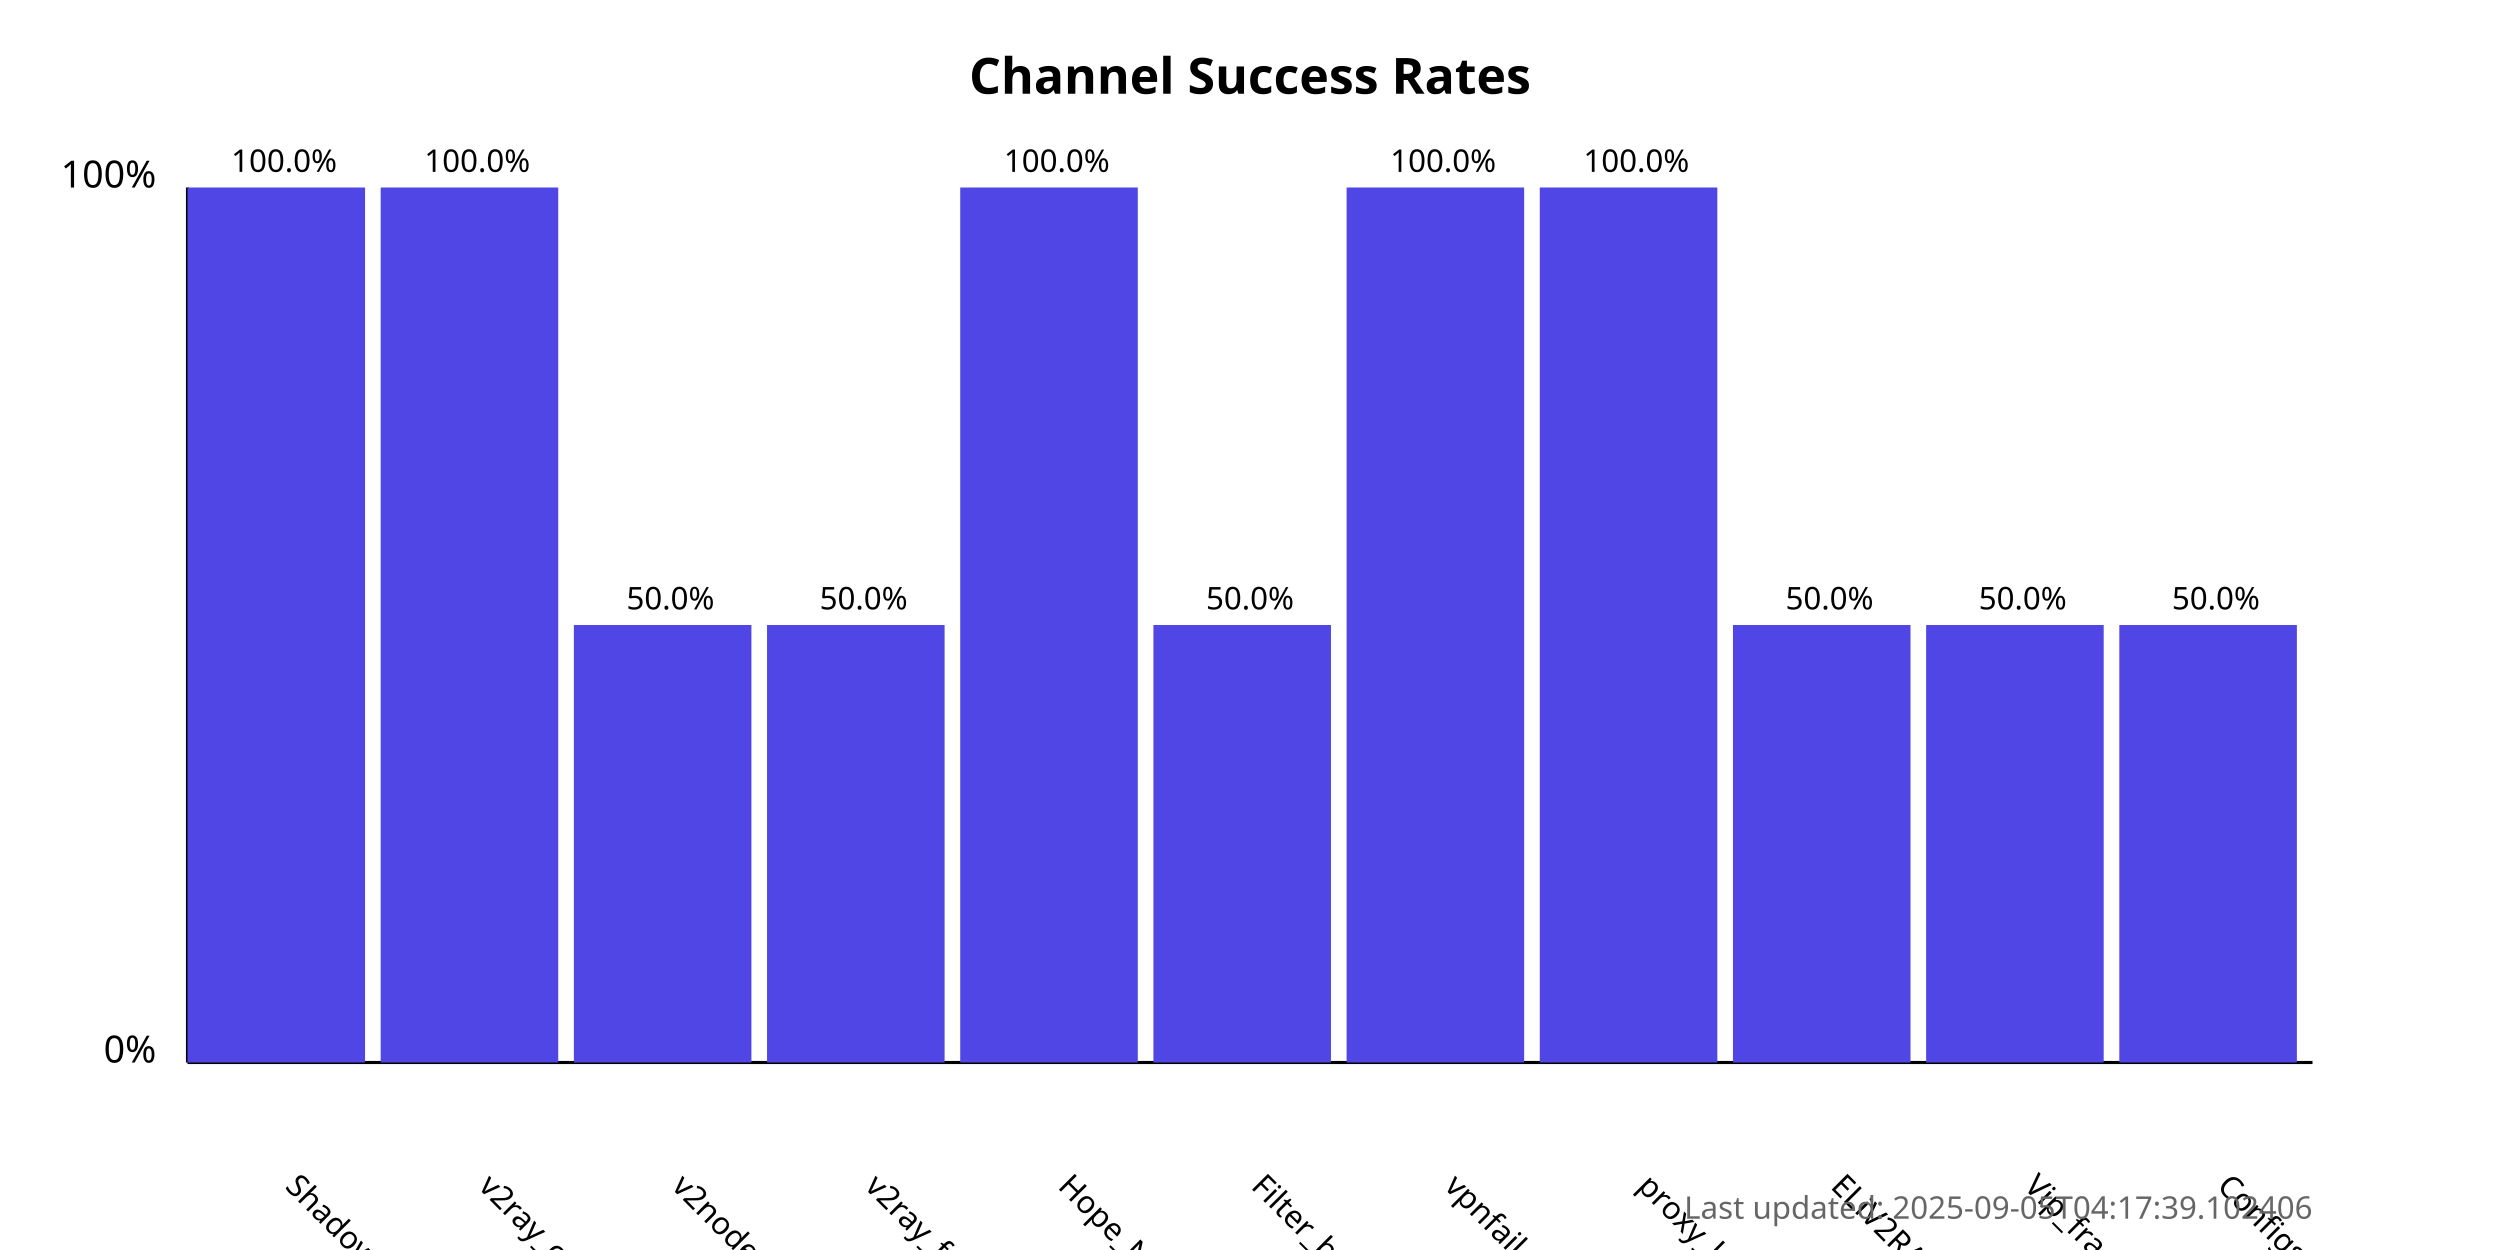
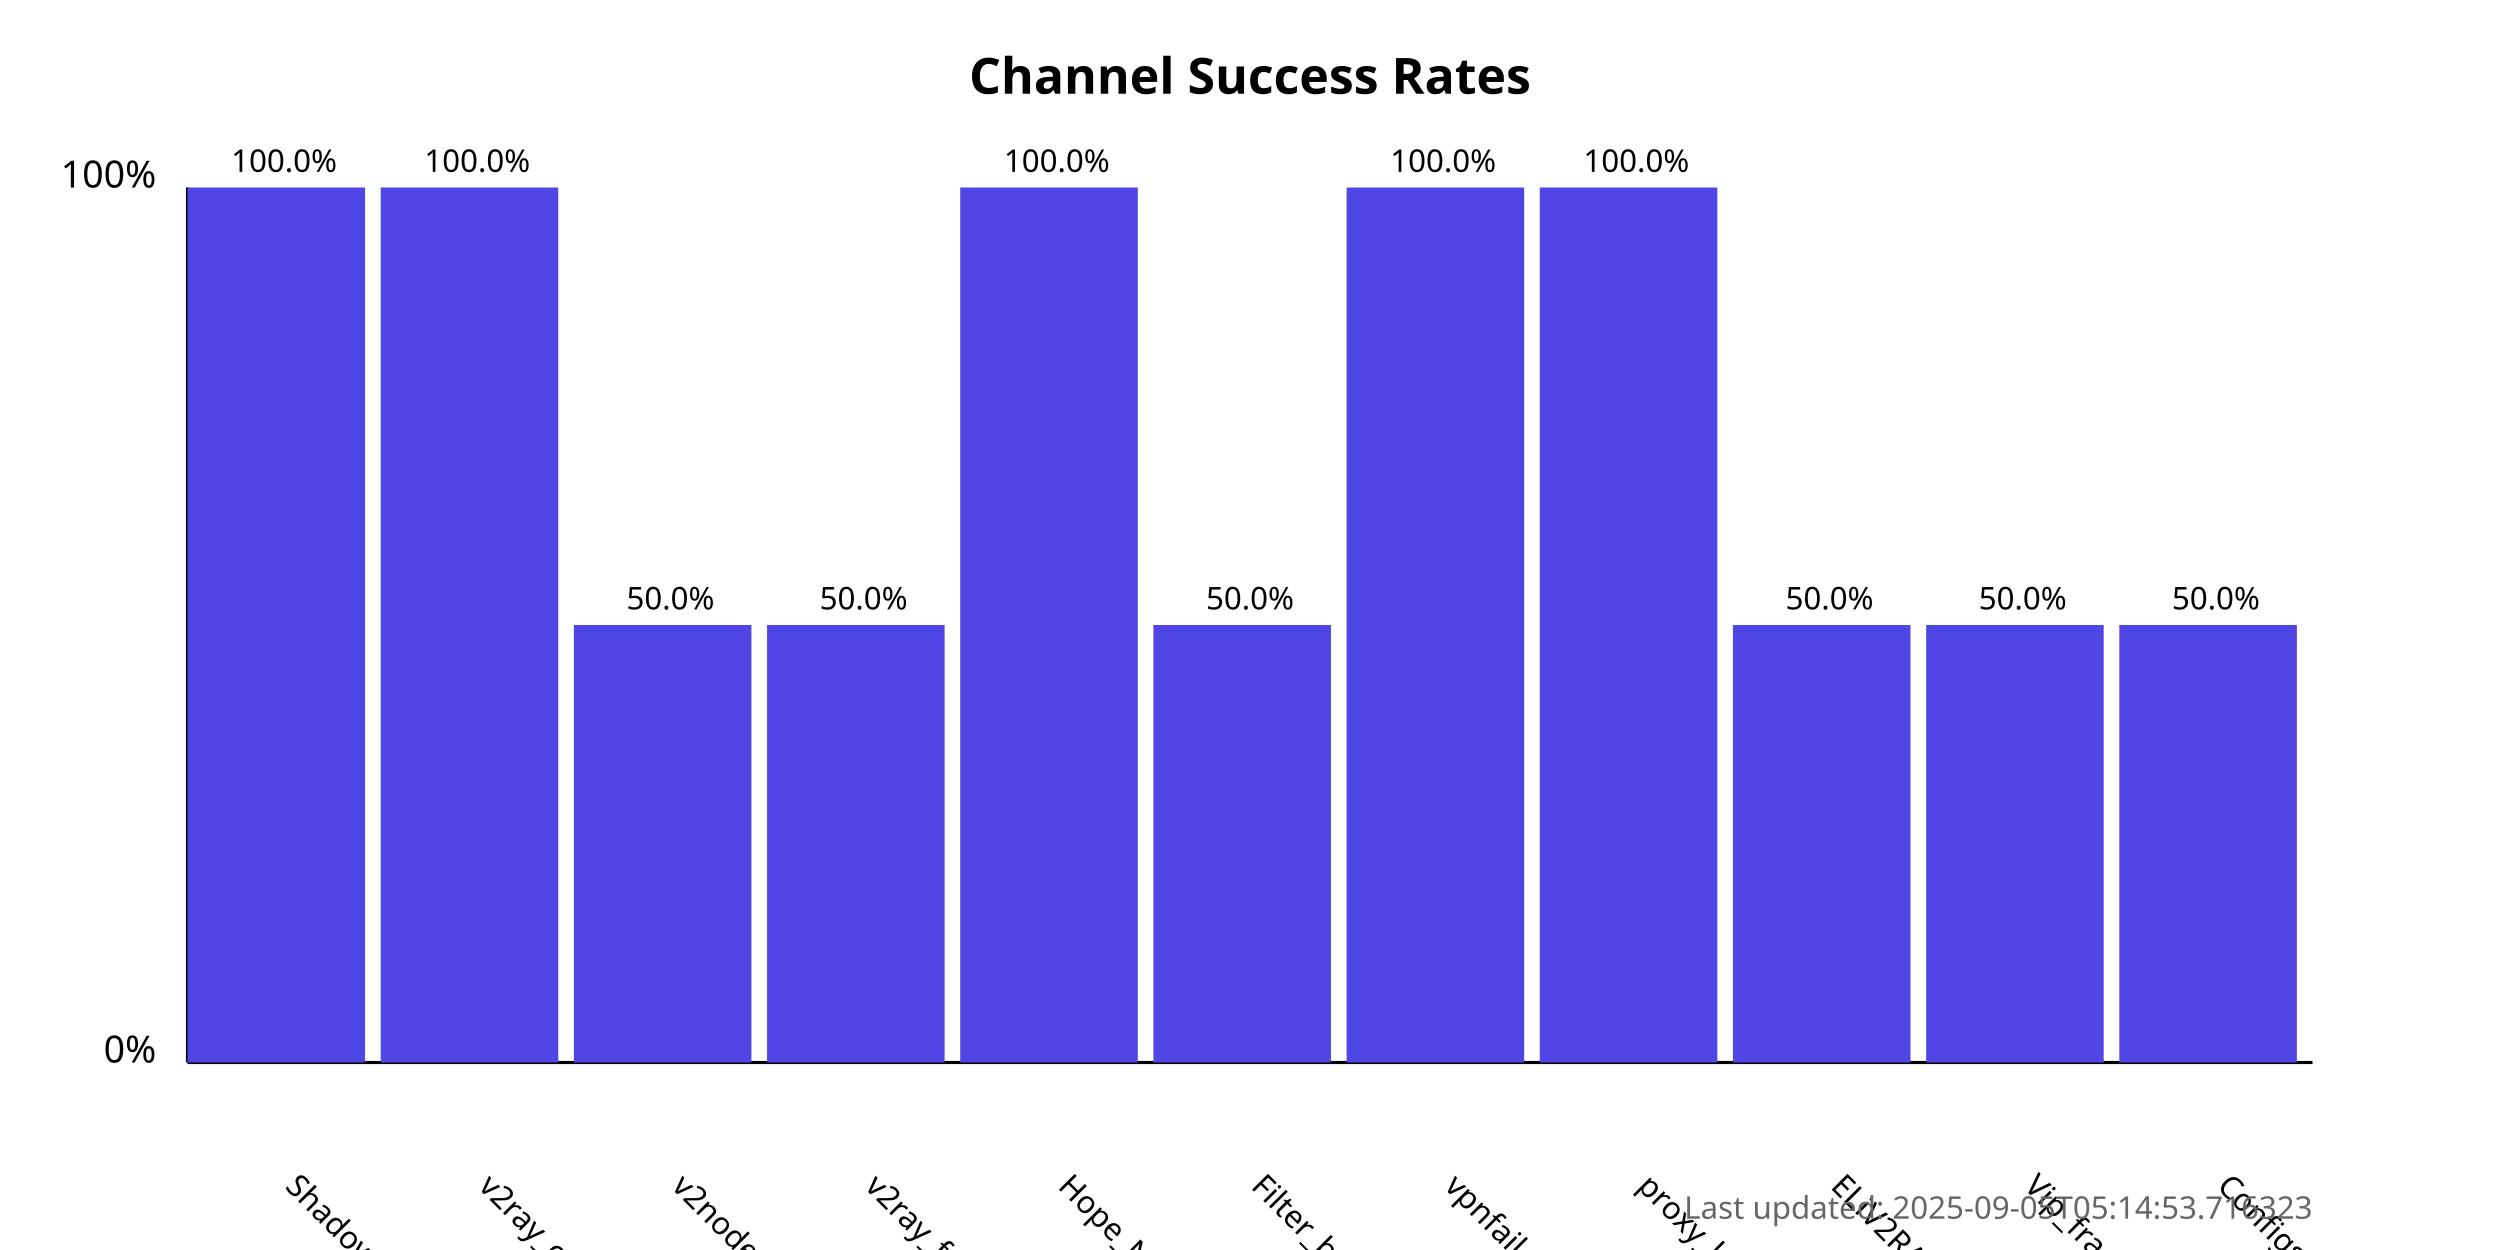
<svg xmlns="http://www.w3.org/2000/svg" width="800" height="400">
  <style>
            .chart-title { font: bold 16px sans-serif; }
            .axis-label { font: 12px sans-serif; }
            .tick-label { font: 10px sans-serif; }
            .bar { fill: #4f46e5; }
            .bar:hover { fill: #6366f1; }
            .timestamp { font: 10px sans-serif; fill: #666; }
        </style>
  <text x="400.0" y="30" text-anchor="middle" class="chart-title">
            Channel Success Rates
        </text>
  <line x1="60" y1="340" x2="60" y2="60" stroke="black" stroke-width="1" />
  <line x1="60" y1="340" x2="740" y2="340" stroke="black" stroke-width="1" />
  <text x="50" y="340" text-anchor="end" class="axis-label">0%</text>
  <text x="50" y="60" text-anchor="end" class="axis-label">100%</text>
  <g>
    <rect x="60" y="60.0" width="56.818" height="280.0" class="bar" />
    <text x="90.909" y="380" transform="rotate(45, 90.90909, 380)" text-anchor="start" class="tick-label">
                ShadowProxy66
            </text>
    <text x="90.909" y="55.0" text-anchor="middle" class="tick-label">
                100.0%
            </text>
  </g>
  <g>
    <rect x="121.818" y="60.0" width="56.818" height="280.0" class="bar" />
    <text x="152.727" y="380" transform="rotate(45, 152.7273, 380)" text-anchor="start" class="tick-label">
                v2ray_configs_pool
            </text>
    <text x="152.727" y="55.0" text-anchor="middle" class="tick-label">
                100.0%
            </text>
  </g>
  <g>
    <rect x="183.636" y="200.0" width="56.818" height="140.0" class="bar" />
    <text x="214.545" y="380" transform="rotate(45, 214.5455, 380)" text-anchor="start" class="tick-label">
                v2nodes
            </text>
    <text x="214.545" y="195.0" text-anchor="middle" class="tick-label">
                50.0%
            </text>
  </g>
  <g>
    <rect x="245.455" y="200.0" width="56.818" height="140.0" class="bar" />
    <text x="276.364" y="380" transform="rotate(45, 276.3636, 380)" text-anchor="start" class="tick-label">
                v2ray_free_conf
            </text>
    <text x="276.364" y="195.0" text-anchor="middle" class="tick-label">
                50.0%
            </text>
  </g>
  <g>
    <rect x="307.273" y="60.0" width="56.818" height="280.0" class="bar" />
    <text x="338.182" y="380" transform="rotate(45, 338.1818, 380)" text-anchor="start" class="tick-label">
                Hope_Net
            </text>
    <text x="338.182" y="55.0" text-anchor="middle" class="tick-label">
                100.0%
            </text>
  </g>
  <g>
    <rect x="369.091" y="200.0" width="56.818" height="140.0" class="bar" />
    <text x="400.0" y="380" transform="rotate(45, 400.0, 380)" text-anchor="start" class="tick-label">
                Filter_breaker
            </text>
    <text x="400.0" y="195.0" text-anchor="middle" class="tick-label">
                50.0%
            </text>
  </g>
  <g>
    <rect x="430.909" y="60.0" width="56.818" height="280.0" class="bar" />
    <text x="461.818" y="380" transform="rotate(45, 461.8182, 380)" text-anchor="start" class="tick-label">
                vpnfail_vless
            </text>
    <text x="461.818" y="55.0" text-anchor="middle" class="tick-label">
                100.0%
            </text>
  </g>
  <g>
    <rect x="492.727" y="60.0" width="56.818" height="280.0" class="bar" />
    <text x="523.636" y="380" transform="rotate(45, 523.6364, 380)" text-anchor="start" class="tick-label">
                proxy_kafee
            </text>
    <text x="523.636" y="55.0" text-anchor="middle" class="tick-label">
                100.0%
            </text>
  </g>
  <g>
    <rect x="554.545" y="200.0" width="56.818" height="140.0" class="bar" />
    <text x="585.455" y="380" transform="rotate(45, 585.4545, 380)" text-anchor="start" class="tick-label">
                ELiV2RAY
            </text>
    <text x="585.455" y="195.0" text-anchor="middle" class="tick-label">
                50.0%
            </text>
  </g>
  <g>
    <rect x="616.364" y="200.0" width="56.818" height="140.0" class="bar" />
    <text x="647.273" y="380" transform="rotate(45, 647.2727, 380)" text-anchor="start" class="tick-label">
                Vip_fragment_v2ray
            </text>
    <text x="647.273" y="195.0" text-anchor="middle" class="tick-label">
                50.0%
            </text>
  </g>
  <g>
    <rect x="678.182" y="200.0" width="56.818" height="140.0" class="bar" />
    <text x="709.091" y="380" transform="rotate(45, 709.0909, 380)" text-anchor="start" class="tick-label">
                ConfigsHubPlus
            </text>
    <text x="709.091" y="195.0" text-anchor="middle" class="tick-label">
                50.0%
            </text>
  </g>
  <text x="740" y="390" text-anchor="end" class="timestamp">
-             Last updated: 2025-09-05T04:17:39.102406
+             Last updated: 2025-09-05T05:14:53.716323
        </text>
</svg>
